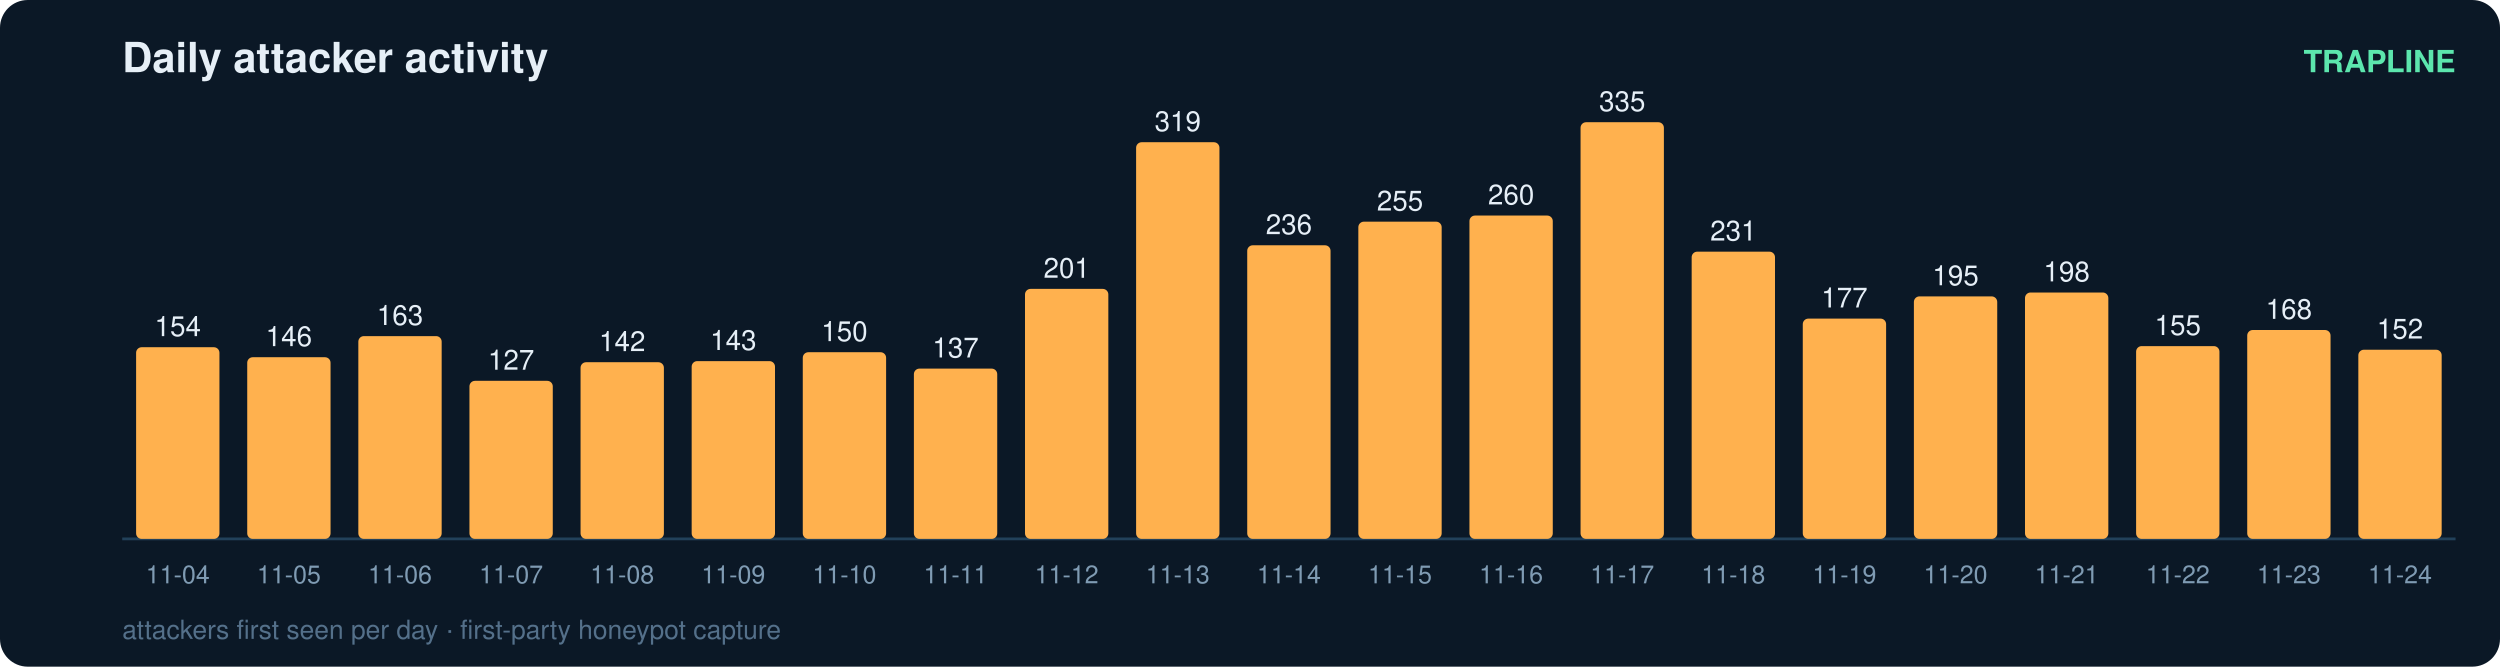
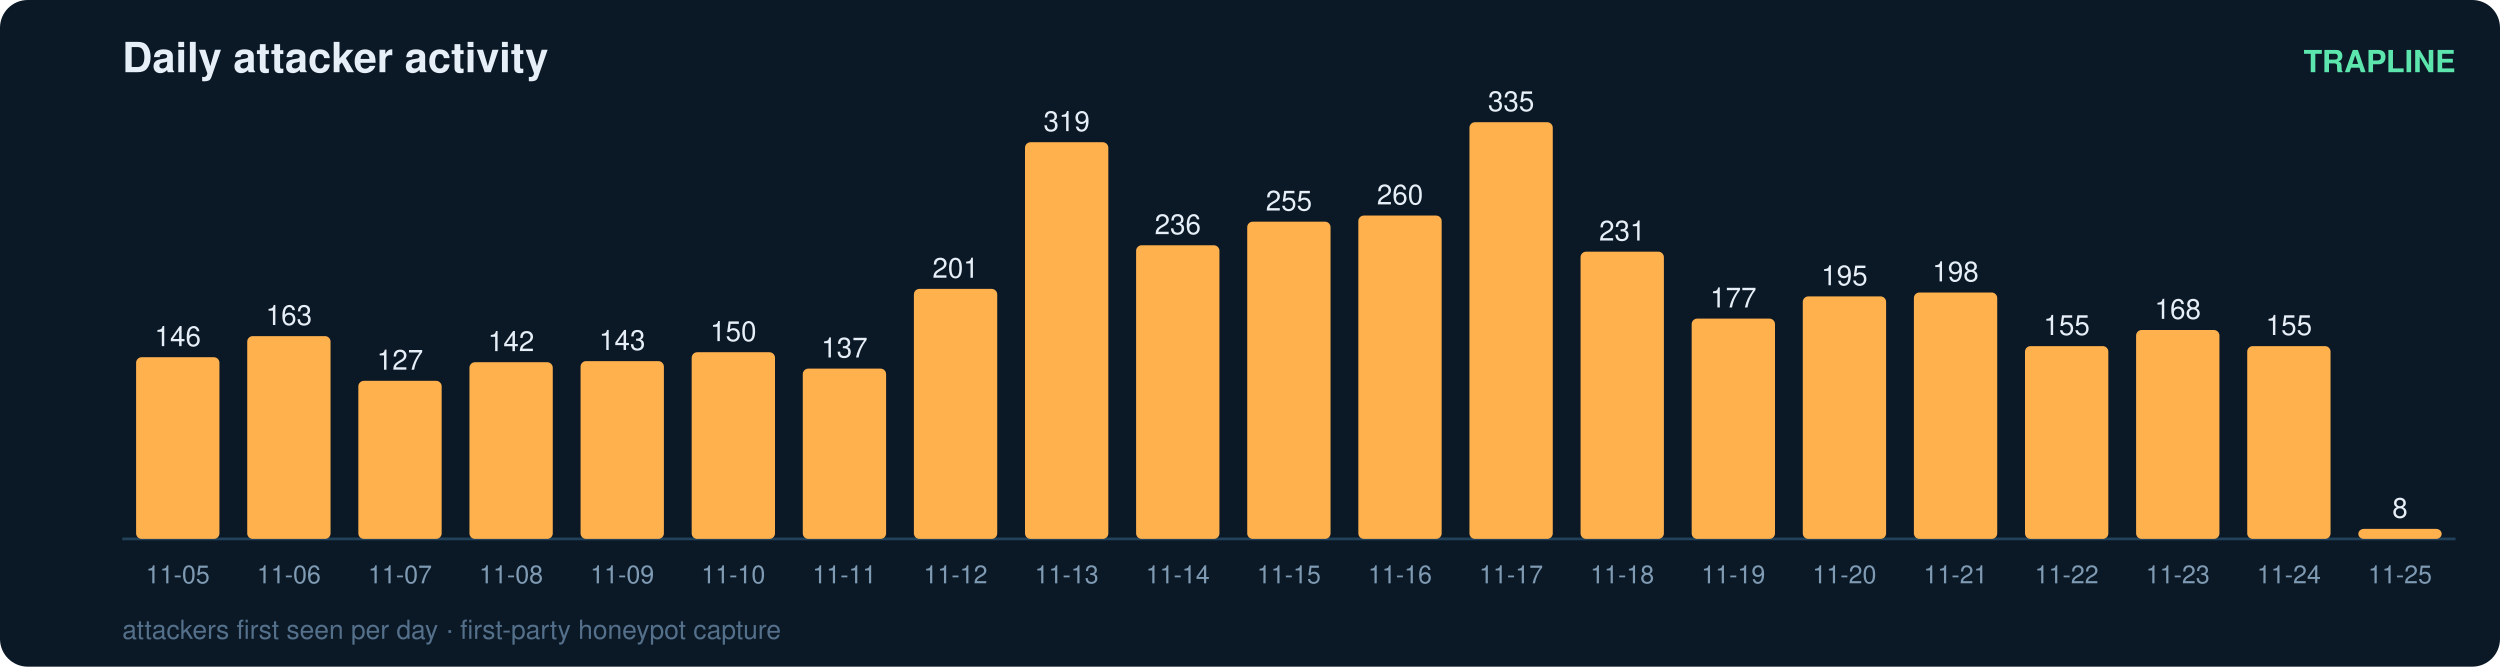
<svg xmlns="http://www.w3.org/2000/svg" width="900" height="240" viewBox="0 0 900 240" font-family="ui-sans-serif,Segoe UI,Helvetica,Arial">
  <rect width="900" height="240" rx="10" fill="#0b1826" />
  <text x="44" y="26" fill="#e6eff7" font-size="15" font-weight="700">Daily attacker activity</text>
  <text x="884" y="26" fill="#5ce6ad" font-size="11" text-anchor="end" font-weight="600">TRAPLINE</text>
  <line x1="44" y1="194" x2="884" y2="194" stroke="#22415a" stroke-width="1" />
-   <rect x="49" y="125.0" width="30" height="69.0" rx="2" fill="#ffb14e" />
-   <text x="64.0" y="121.0" fill="#e6eff7" font-size="10" text-anchor="middle" font-variant-numeric="tabular-nums">154</text>
-   <text x="64.0" y="210.0" fill="#7f9bb3" font-size="9" text-anchor="middle">11-04</text>
-   <rect x="89" y="128.6" width="30" height="65.4" rx="2" fill="#ffb14e" />
-   <text x="104.0" y="124.6" fill="#e6eff7" font-size="10" text-anchor="middle" font-variant-numeric="tabular-nums">146</text>
-   <text x="104.0" y="210.0" fill="#7f9bb3" font-size="9" text-anchor="middle">11-05</text>
-   <rect x="129" y="121.0" width="30" height="73.0" rx="2" fill="#ffb14e" />
-   <text x="144.0" y="117.0" fill="#e6eff7" font-size="10" text-anchor="middle" font-variant-numeric="tabular-nums">163</text>
-   <text x="144.0" y="210.0" fill="#7f9bb3" font-size="9" text-anchor="middle">11-06</text>
-   <rect x="169" y="137.1" width="30" height="56.9" rx="2" fill="#ffb14e" />
-   <text x="184.0" y="133.1" fill="#e6eff7" font-size="10" text-anchor="middle" font-variant-numeric="tabular-nums">127</text>
-   <text x="184.0" y="210.0" fill="#7f9bb3" font-size="9" text-anchor="middle">11-07</text>
-   <rect x="209" y="130.4" width="30" height="63.6" rx="2" fill="#ffb14e" />
-   <text x="224.0" y="126.4" fill="#e6eff7" font-size="10" text-anchor="middle" font-variant-numeric="tabular-nums">142</text>
-   <text x="224.0" y="210.0" fill="#7f9bb3" font-size="9" text-anchor="middle">11-08</text>
-   <rect x="249" y="130.0" width="30" height="64.0" rx="2" fill="#ffb14e" />
-   <text x="264.0" y="126.0" fill="#e6eff7" font-size="10" text-anchor="middle" font-variant-numeric="tabular-nums">143</text>
-   <text x="264.0" y="210.0" fill="#7f9bb3" font-size="9" text-anchor="middle">11-09</text>
-   <rect x="289" y="126.8" width="30" height="67.2" rx="2" fill="#ffb14e" />
-   <text x="304.0" y="122.8" fill="#e6eff7" font-size="10" text-anchor="middle" font-variant-numeric="tabular-nums">150</text>
-   <text x="304.0" y="210.0" fill="#7f9bb3" font-size="9" text-anchor="middle">11-10</text>
-   <rect x="329" y="132.7" width="30" height="61.3" rx="2" fill="#ffb14e" />
-   <text x="344.0" y="128.7" fill="#e6eff7" font-size="10" text-anchor="middle" font-variant-numeric="tabular-nums">137</text>
-   <text x="344.0" y="210.0" fill="#7f9bb3" font-size="9" text-anchor="middle">11-11</text>
-   <rect x="369" y="104.0" width="30" height="90.0" rx="2" fill="#ffb14e" />
-   <text x="384.0" y="100.0" fill="#e6eff7" font-size="10" text-anchor="middle" font-variant-numeric="tabular-nums">201</text>
-   <text x="384.0" y="210.0" fill="#7f9bb3" font-size="9" text-anchor="middle">11-12</text>
-   <rect x="409" y="51.2" width="30" height="142.8" rx="2" fill="#ffb14e" />
-   <text x="424.0" y="47.2" fill="#e6eff7" font-size="10" text-anchor="middle" font-variant-numeric="tabular-nums">319</text>
-   <text x="424.0" y="210.0" fill="#7f9bb3" font-size="9" text-anchor="middle">11-13</text>
-   <rect x="449" y="88.3" width="30" height="105.7" rx="2" fill="#ffb14e" />
-   <text x="464.0" y="84.3" fill="#e6eff7" font-size="10" text-anchor="middle" font-variant-numeric="tabular-nums">236</text>
-   <text x="464.0" y="210.0" fill="#7f9bb3" font-size="9" text-anchor="middle">11-14</text>
-   <rect x="489" y="79.8" width="30" height="114.2" rx="2" fill="#ffb14e" />
-   <text x="504.0" y="75.8" fill="#e6eff7" font-size="10" text-anchor="middle" font-variant-numeric="tabular-nums">255</text>
-   <text x="504.0" y="210.0" fill="#7f9bb3" font-size="9" text-anchor="middle">11-15</text>
-   <rect x="529" y="77.6" width="30" height="116.4" rx="2" fill="#ffb14e" />
-   <text x="544.0" y="73.6" fill="#e6eff7" font-size="10" text-anchor="middle" font-variant-numeric="tabular-nums">260</text>
-   <text x="544.0" y="210.0" fill="#7f9bb3" font-size="9" text-anchor="middle">11-16</text>
-   <rect x="569" y="44.0" width="30" height="150.0" rx="2" fill="#ffb14e" />
-   <text x="584.0" y="40.0" fill="#e6eff7" font-size="10" text-anchor="middle" font-variant-numeric="tabular-nums">335</text>
-   <text x="584.0" y="210.0" fill="#7f9bb3" font-size="9" text-anchor="middle">11-17</text>
-   <rect x="609" y="90.6" width="30" height="103.4" rx="2" fill="#ffb14e" />
-   <text x="624.0" y="86.6" fill="#e6eff7" font-size="10" text-anchor="middle" font-variant-numeric="tabular-nums">231</text>
-   <text x="624.0" y="210.0" fill="#7f9bb3" font-size="9" text-anchor="middle">11-18</text>
-   <rect x="649" y="114.7" width="30" height="79.3" rx="2" fill="#ffb14e" />
-   <text x="664.0" y="110.7" fill="#e6eff7" font-size="10" text-anchor="middle" font-variant-numeric="tabular-nums">177</text>
-   <text x="664.0" y="210.0" fill="#7f9bb3" font-size="9" text-anchor="middle">11-19</text>
-   <rect x="689" y="106.7" width="30" height="87.3" rx="2" fill="#ffb14e" />
-   <text x="704.0" y="102.7" fill="#e6eff7" font-size="10" text-anchor="middle" font-variant-numeric="tabular-nums">195</text>
-   <text x="704.0" y="210.0" fill="#7f9bb3" font-size="9" text-anchor="middle">11-20</text>
-   <rect x="729" y="105.3" width="30" height="88.7" rx="2" fill="#ffb14e" />
-   <text x="744.0" y="101.3" fill="#e6eff7" font-size="10" text-anchor="middle" font-variant-numeric="tabular-nums">198</text>
-   <text x="744.0" y="210.0" fill="#7f9bb3" font-size="9" text-anchor="middle">11-21</text>
-   <rect x="769" y="124.6" width="30" height="69.4" rx="2" fill="#ffb14e" />
-   <text x="784.0" y="120.6" fill="#e6eff7" font-size="10" text-anchor="middle" font-variant-numeric="tabular-nums">155</text>
-   <text x="784.0" y="210.0" fill="#7f9bb3" font-size="9" text-anchor="middle">11-22</text>
-   <rect x="809" y="118.8" width="30" height="75.2" rx="2" fill="#ffb14e" />
-   <text x="824.0" y="114.8" fill="#e6eff7" font-size="10" text-anchor="middle" font-variant-numeric="tabular-nums">168</text>
-   <text x="824.0" y="210.0" fill="#7f9bb3" font-size="9" text-anchor="middle">11-23</text>
-   <rect x="849" y="125.9" width="30" height="68.1" rx="2" fill="#ffb14e" />
-   <text x="864.0" y="121.9" fill="#e6eff7" font-size="10" text-anchor="middle" font-variant-numeric="tabular-nums">152</text>
-   <text x="864.0" y="210.0" fill="#7f9bb3" font-size="9" text-anchor="middle">11-24</text>
+   <rect x="49" y="128.6" width="30" height="65.4" rx="2" fill="#ffb14e" />
+   <text x="64.0" y="124.6" fill="#e6eff7" font-size="10" text-anchor="middle" font-variant-numeric="tabular-nums">146</text>
+   <text x="64.0" y="210.0" fill="#7f9bb3" font-size="9" text-anchor="middle">11-05</text>
+   <rect x="89" y="121.0" width="30" height="73.0" rx="2" fill="#ffb14e" />
+   <text x="104.0" y="117.0" fill="#e6eff7" font-size="10" text-anchor="middle" font-variant-numeric="tabular-nums">163</text>
+   <text x="104.0" y="210.0" fill="#7f9bb3" font-size="9" text-anchor="middle">11-06</text>
+   <rect x="129" y="137.1" width="30" height="56.9" rx="2" fill="#ffb14e" />
+   <text x="144.0" y="133.1" fill="#e6eff7" font-size="10" text-anchor="middle" font-variant-numeric="tabular-nums">127</text>
+   <text x="144.0" y="210.0" fill="#7f9bb3" font-size="9" text-anchor="middle">11-07</text>
+   <rect x="169" y="130.4" width="30" height="63.6" rx="2" fill="#ffb14e" />
+   <text x="184.0" y="126.4" fill="#e6eff7" font-size="10" text-anchor="middle" font-variant-numeric="tabular-nums">142</text>
+   <text x="184.0" y="210.0" fill="#7f9bb3" font-size="9" text-anchor="middle">11-08</text>
+   <rect x="209" y="130.0" width="30" height="64.0" rx="2" fill="#ffb14e" />
+   <text x="224.0" y="126.0" fill="#e6eff7" font-size="10" text-anchor="middle" font-variant-numeric="tabular-nums">143</text>
+   <text x="224.0" y="210.0" fill="#7f9bb3" font-size="9" text-anchor="middle">11-09</text>
+   <rect x="249" y="126.8" width="30" height="67.2" rx="2" fill="#ffb14e" />
+   <text x="264.0" y="122.8" fill="#e6eff7" font-size="10" text-anchor="middle" font-variant-numeric="tabular-nums">150</text>
+   <text x="264.0" y="210.0" fill="#7f9bb3" font-size="9" text-anchor="middle">11-10</text>
+   <rect x="289" y="132.7" width="30" height="61.3" rx="2" fill="#ffb14e" />
+   <text x="304.0" y="128.7" fill="#e6eff7" font-size="10" text-anchor="middle" font-variant-numeric="tabular-nums">137</text>
+   <text x="304.0" y="210.0" fill="#7f9bb3" font-size="9" text-anchor="middle">11-11</text>
+   <rect x="329" y="104.0" width="30" height="90.0" rx="2" fill="#ffb14e" />
+   <text x="344.0" y="100.0" fill="#e6eff7" font-size="10" text-anchor="middle" font-variant-numeric="tabular-nums">201</text>
+   <text x="344.0" y="210.0" fill="#7f9bb3" font-size="9" text-anchor="middle">11-12</text>
+   <rect x="369" y="51.2" width="30" height="142.8" rx="2" fill="#ffb14e" />
+   <text x="384.0" y="47.2" fill="#e6eff7" font-size="10" text-anchor="middle" font-variant-numeric="tabular-nums">319</text>
+   <text x="384.0" y="210.0" fill="#7f9bb3" font-size="9" text-anchor="middle">11-13</text>
+   <rect x="409" y="88.3" width="30" height="105.7" rx="2" fill="#ffb14e" />
+   <text x="424.0" y="84.3" fill="#e6eff7" font-size="10" text-anchor="middle" font-variant-numeric="tabular-nums">236</text>
+   <text x="424.0" y="210.0" fill="#7f9bb3" font-size="9" text-anchor="middle">11-14</text>
+   <rect x="449" y="79.8" width="30" height="114.2" rx="2" fill="#ffb14e" />
+   <text x="464.0" y="75.8" fill="#e6eff7" font-size="10" text-anchor="middle" font-variant-numeric="tabular-nums">255</text>
+   <text x="464.0" y="210.0" fill="#7f9bb3" font-size="9" text-anchor="middle">11-15</text>
+   <rect x="489" y="77.6" width="30" height="116.4" rx="2" fill="#ffb14e" />
+   <text x="504.0" y="73.6" fill="#e6eff7" font-size="10" text-anchor="middle" font-variant-numeric="tabular-nums">260</text>
+   <text x="504.0" y="210.0" fill="#7f9bb3" font-size="9" text-anchor="middle">11-16</text>
+   <rect x="529" y="44.0" width="30" height="150.0" rx="2" fill="#ffb14e" />
+   <text x="544.0" y="40.0" fill="#e6eff7" font-size="10" text-anchor="middle" font-variant-numeric="tabular-nums">335</text>
+   <text x="544.0" y="210.0" fill="#7f9bb3" font-size="9" text-anchor="middle">11-17</text>
+   <rect x="569" y="90.6" width="30" height="103.4" rx="2" fill="#ffb14e" />
+   <text x="584.0" y="86.6" fill="#e6eff7" font-size="10" text-anchor="middle" font-variant-numeric="tabular-nums">231</text>
+   <text x="584.0" y="210.0" fill="#7f9bb3" font-size="9" text-anchor="middle">11-18</text>
+   <rect x="609" y="114.7" width="30" height="79.3" rx="2" fill="#ffb14e" />
+   <text x="624.0" y="110.7" fill="#e6eff7" font-size="10" text-anchor="middle" font-variant-numeric="tabular-nums">177</text>
+   <text x="624.0" y="210.0" fill="#7f9bb3" font-size="9" text-anchor="middle">11-19</text>
+   <rect x="649" y="106.7" width="30" height="87.3" rx="2" fill="#ffb14e" />
+   <text x="664.0" y="102.7" fill="#e6eff7" font-size="10" text-anchor="middle" font-variant-numeric="tabular-nums">195</text>
+   <text x="664.0" y="210.0" fill="#7f9bb3" font-size="9" text-anchor="middle">11-20</text>
+   <rect x="689" y="105.3" width="30" height="88.7" rx="2" fill="#ffb14e" />
+   <text x="704.0" y="101.3" fill="#e6eff7" font-size="10" text-anchor="middle" font-variant-numeric="tabular-nums">198</text>
+   <text x="704.0" y="210.0" fill="#7f9bb3" font-size="9" text-anchor="middle">11-21</text>
+   <rect x="729" y="124.6" width="30" height="69.4" rx="2" fill="#ffb14e" />
+   <text x="744.0" y="120.6" fill="#e6eff7" font-size="10" text-anchor="middle" font-variant-numeric="tabular-nums">155</text>
+   <text x="744.0" y="210.0" fill="#7f9bb3" font-size="9" text-anchor="middle">11-22</text>
+   <rect x="769" y="118.8" width="30" height="75.2" rx="2" fill="#ffb14e" />
+   <text x="784.0" y="114.8" fill="#e6eff7" font-size="10" text-anchor="middle" font-variant-numeric="tabular-nums">168</text>
+   <text x="784.0" y="210.0" fill="#7f9bb3" font-size="9" text-anchor="middle">11-23</text>
+   <rect x="809" y="124.6" width="30" height="69.4" rx="2" fill="#ffb14e" />
+   <text x="824.0" y="120.6" fill="#e6eff7" font-size="10" text-anchor="middle" font-variant-numeric="tabular-nums">155</text>
+   <text x="824.0" y="210.0" fill="#7f9bb3" font-size="9" text-anchor="middle">11-24</text>
+   <rect x="849" y="190.4" width="30" height="3.6" rx="2" fill="#ffb14e" />
+   <text x="864.0" y="186.4" fill="#e6eff7" font-size="10" text-anchor="middle" font-variant-numeric="tabular-nums">8</text>
+   <text x="864.0" y="210.0" fill="#7f9bb3" font-size="9" text-anchor="middle">11-25</text>
  <text x="44" y="230" fill="#54708a" font-size="9.5">attackers first seen per day · first-party honeypot capture</text>
</svg>
